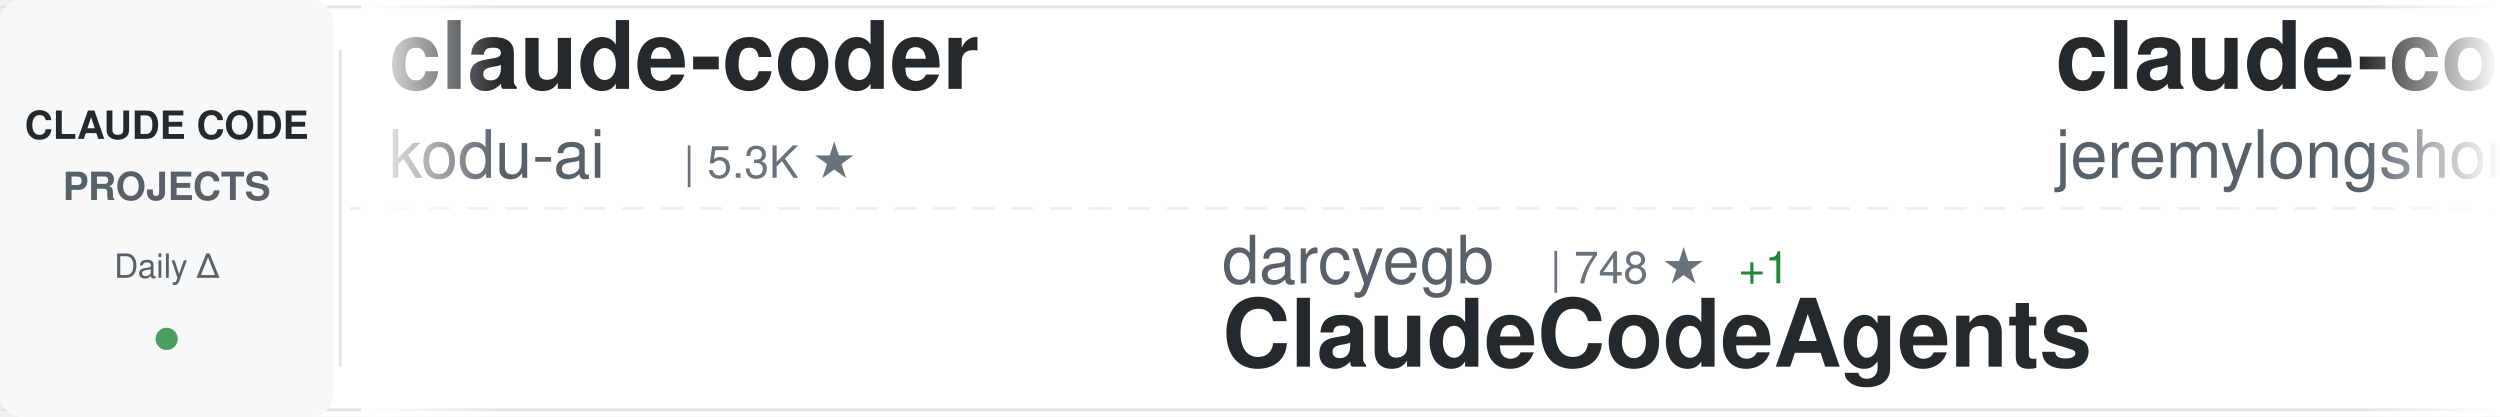
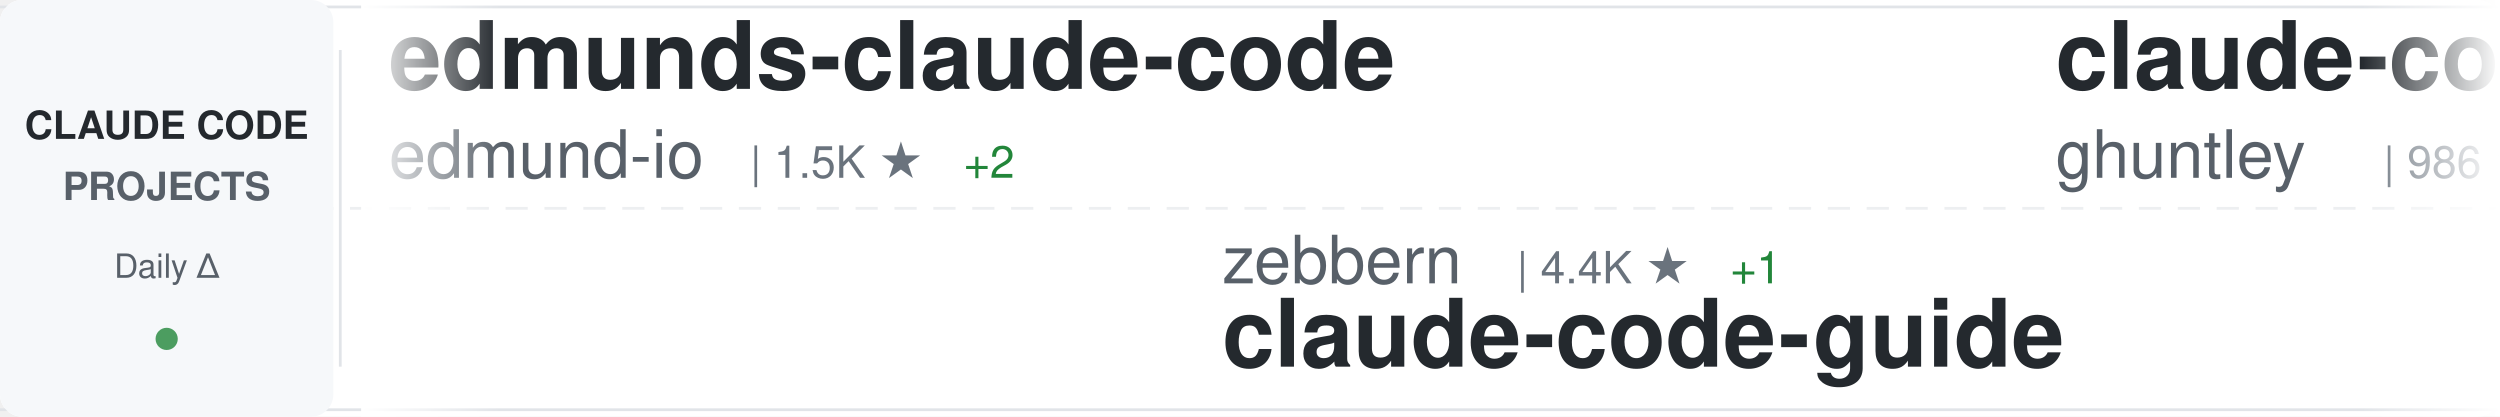
<svg xmlns="http://www.w3.org/2000/svg" width="900" height="150">
  <defs>
    <linearGradient id="awesomeLeftFade" x1="0%" y1="0%" x2="100%" y2="0%">
      <stop offset="0%" style="stop-color:#ffffff;stop-opacity:1" />
      <stop offset="100%" style="stop-color:#ffffff;stop-opacity:0" />
    </linearGradient>
    <linearGradient id="awesomeRightFade" x1="0%" y1="0%" x2="100%" y2="0%">
      <stop offset="0%" style="stop-color:#ffffff;stop-opacity:0" />
      <stop offset="100%" style="stop-color:#ffffff;stop-opacity:1" />
    </linearGradient>
  </defs>
  <rect width="900" height="150" fill="#ffffff" rx="8" />
  <rect x="0" y="2" width="900" height="1" fill="#e1e4e8" />
  <rect x="0" y="147" width="900" height="1" fill="#e1e4e8" />
  <line x1="0" y1="75" x2="900" y2="75" stroke="#e1e4e8" stroke-width="1" stroke-dasharray="8 6" opacity="0.6" />
  <rect x="0" y="0" width="120" height="150" fill="#f6f8fa" rx="8" />
  <text x="60" y="50" font-family="-apple-system, BlinkMacSystemFont, 'Segoe UI', Helvetica, Arial, sans-serif" font-size="14" font-weight="600" fill="#24292e" text-anchor="middle">CLAUDE CODE</text>
  <text x="60" y="72" font-family="-apple-system, BlinkMacSystemFont, 'Segoe UI', Helvetica, Arial, sans-serif" font-size="14" font-weight="600" fill="#586069" text-anchor="middle">PROJECTS</text>
  <text x="60" y="100" font-family="-apple-system, BlinkMacSystemFont, 'Segoe UI', Helvetica, Arial, sans-serif" font-size="12" font-weight="500" fill="#586069" text-anchor="middle">Daily Δ</text>
  <circle cx="60" cy="122" r="4" fill="#22863a" opacity="0.8" />
  <rect x="122" y="18" width="1" height="114" fill="#e1e4e8" />
  <clipPath id="awesomeTickerClip">
    <rect x="130" y="0" width="770" height="150" />
  </clipPath>
  <g clip-path="url(#awesomeTickerClip)">
    <g id="awesomeTickerItems">
      <animateTransform attributeName="transform" attributeType="XML" type="translate" from="0 0" to="-3000 0" dur="54s" repeatCount="indefinite" />
      <g transform="translate(0, 0)">
-         <text x="140" y="32" font-family="-apple-system, BlinkMacSystemFont, 'Segoe UI', Helvetica, Arial, sans-serif" font-size="34" font-weight="600" fill="#24292e">claude-coder</text>
-         <text x="140" y="64" font-family="-apple-system, BlinkMacSystemFont, 'Segoe UI', Helvetica, Arial, sans-serif" font-size="24" font-weight="400" fill="#586069">kodu-ai</text>
-         <text x="246" y="64" font-family="-apple-system, BlinkMacSystemFont, 'Segoe UI', Helvetica, Arial, sans-serif" font-size="16" font-weight="500" fill="#6a737d">| 5.3K ★</text>
+         <text x="140" y="32" font-family="-apple-system, BlinkMacSystemFont, 'Segoe UI', Helvetica, Arial, sans-serif" font-size="34" font-weight="600" fill="#24292e">edmunds-claude-code</text>
+         <text x="140" y="64" font-family="-apple-system, BlinkMacSystemFont, 'Segoe UI', Helvetica, Arial, sans-serif" font-size="24" font-weight="400" fill="#586069">edmund-io</text>
+         <text x="270" y="64" font-family="-apple-system, BlinkMacSystemFont, 'Segoe UI', Helvetica, Arial, sans-serif" font-size="16" font-weight="500" fill="#6a737d">| 1.5K ★</text>
+         <text x="347" y="64" font-family="-apple-system, BlinkMacSystemFont, 'Segoe UI', Helvetica, Arial, sans-serif" font-size="16" font-weight="500" fill="#22863a"> +2</text>
      </g>
      <g transform="translate(300, 0)">
-         <text x="140" y="102" font-family="-apple-system, BlinkMacSystemFont, 'Segoe UI', Helvetica, Arial, sans-serif" font-size="24" font-weight="400" fill="#586069">darcyegb</text>
-         <text x="258" y="102" font-family="-apple-system, BlinkMacSystemFont, 'Segoe UI', Helvetica, Arial, sans-serif" font-size="16" font-weight="500" fill="#6a737d">| 748 ★</text>
-         <text x="326" y="102" font-family="-apple-system, BlinkMacSystemFont, 'Segoe UI', Helvetica, Arial, sans-serif" font-size="16" font-weight="500" fill="#22863a"> +1</text>
-         <text x="140" y="132" font-family="-apple-system, BlinkMacSystemFont, 'Segoe UI', Helvetica, Arial, sans-serif" font-size="34" font-weight="600" fill="#24292e">ClaudeCodeAgents</text>
+         <text x="140" y="102" font-family="-apple-system, BlinkMacSystemFont, 'Segoe UI', Helvetica, Arial, sans-serif" font-size="24" font-weight="400" fill="#586069">zebbern</text>
+         <text x="246" y="102" font-family="-apple-system, BlinkMacSystemFont, 'Segoe UI', Helvetica, Arial, sans-serif" font-size="16" font-weight="500" fill="#6a737d">| 4.4K ★</text>
+         <text x="323" y="102" font-family="-apple-system, BlinkMacSystemFont, 'Segoe UI', Helvetica, Arial, sans-serif" font-size="16" font-weight="500" fill="#22863a"> +1</text>
+         <text x="140" y="132" font-family="-apple-system, BlinkMacSystemFont, 'Segoe UI', Helvetica, Arial, sans-serif" font-size="34" font-weight="600" fill="#24292e">claude-code-guide</text>
      </g>
      <g transform="translate(600, 0)">
-         <text x="140" y="32" font-family="-apple-system, BlinkMacSystemFont, 'Segoe UI', Helvetica, Arial, sans-serif" font-size="34" font-weight="600" fill="#24292e">claude-code-plugins-plus...</text>
-         <text x="140" y="64" font-family="-apple-system, BlinkMacSystemFont, 'Segoe UI', Helvetica, Arial, sans-serif" font-size="24" font-weight="400" fill="#586069">jeremylongshore</text>
-         <text x="342" y="64" font-family="-apple-system, BlinkMacSystemFont, 'Segoe UI', Helvetica, Arial, sans-serif" font-size="16" font-weight="500" fill="#6a737d">| 2.5K ★</text>
-         <text x="419" y="64" font-family="-apple-system, BlinkMacSystemFont, 'Segoe UI', Helvetica, Arial, sans-serif" font-size="16" font-weight="500" fill="#22863a"> +3</text>
+         <text x="140" y="32" font-family="-apple-system, BlinkMacSystemFont, 'Segoe UI', Helvetica, Arial, sans-serif" font-size="34" font-weight="600" fill="#24292e">claude-code-source-code-...</text>
+         <text x="140" y="64" font-family="-apple-system, BlinkMacSystemFont, 'Segoe UI', Helvetica, Arial, sans-serif" font-size="24" font-weight="400" fill="#586069">ghuntley</text>
+         <text x="258" y="64" font-family="-apple-system, BlinkMacSystemFont, 'Segoe UI', Helvetica, Arial, sans-serif" font-size="16" font-weight="500" fill="#6a737d">| 986 ★</text>
      </g>
      <g transform="translate(900, 0)">
-         <text x="140" y="102" font-family="-apple-system, BlinkMacSystemFont, 'Segoe UI', Helvetica, Arial, sans-serif" font-size="24" font-weight="400" fill="#586069">Cranot</text>
-         <text x="234" y="102" font-family="-apple-system, BlinkMacSystemFont, 'Segoe UI', Helvetica, Arial, sans-serif" font-size="16" font-weight="500" fill="#6a737d">| 2.8K ★</text>
-         <text x="140" y="132" font-family="-apple-system, BlinkMacSystemFont, 'Segoe UI', Helvetica, Arial, sans-serif" font-size="34" font-weight="600" fill="#24292e">claude-code-guide</text>
-       </g>
-       <g transform="translate(1200, 0)">
-         <text x="140" y="32" font-family="-apple-system, BlinkMacSystemFont, 'Segoe UI', Helvetica, Arial, sans-serif" font-size="34" font-weight="600" fill="#24292e">how-claude-code-works</text>
-         <text x="140" y="64" font-family="-apple-system, BlinkMacSystemFont, 'Segoe UI', Helvetica, Arial, sans-serif" font-size="24" font-weight="400" fill="#586069">Windy3f3f3f3f</text>
-         <text x="318" y="64" font-family="-apple-system, BlinkMacSystemFont, 'Segoe UI', Helvetica, Arial, sans-serif" font-size="16" font-weight="500" fill="#6a737d">| 3.2K ★</text>
-         <text x="395" y="64" font-family="-apple-system, BlinkMacSystemFont, 'Segoe UI', Helvetica, Arial, sans-serif" font-size="16" font-weight="500" fill="#22863a"> +9</text>
-       </g>
-       <g transform="translate(1500, 0)">
-         <text x="140" y="102" font-family="-apple-system, BlinkMacSystemFont, 'Segoe UI', Helvetica, Arial, sans-serif" font-size="24" font-weight="400" fill="#586069">Yuyz0112</text>
-         <text x="258" y="102" font-family="-apple-system, BlinkMacSystemFont, 'Segoe UI', Helvetica, Arial, sans-serif" font-size="16" font-weight="500" fill="#6a737d">| 2.4K ★</text>
-         <text x="140" y="132" font-family="-apple-system, BlinkMacSystemFont, 'Segoe UI', Helvetica, Arial, sans-serif" font-size="34" font-weight="600" fill="#24292e">claude-code-reverse</text>
-       </g>
-       <g transform="translate(1800, 0)">
-         <text x="140" y="32" font-family="-apple-system, BlinkMacSystemFont, 'Segoe UI', Helvetica, Arial, sans-serif" font-size="34" font-weight="600" fill="#24292e">claude-code-source</text>
-         <text x="140" y="64" font-family="-apple-system, BlinkMacSystemFont, 'Segoe UI', Helvetica, Arial, sans-serif" font-size="24" font-weight="400" fill="#586069">hangsman</text>
-         <text x="258" y="64" font-family="-apple-system, BlinkMacSystemFont, 'Segoe UI', Helvetica, Arial, sans-serif" font-size="16" font-weight="500" fill="#6a737d">| 787 ★</text>
-       </g>
-       <g transform="translate(2100, 0)">
        <text x="140" y="102" font-family="-apple-system, BlinkMacSystemFont, 'Segoe UI', Helvetica, Arial, sans-serif" font-size="24" font-weight="400" fill="#586069">digitalsamba</text>
        <text x="306" y="102" font-family="-apple-system, BlinkMacSystemFont, 'Segoe UI', Helvetica, Arial, sans-serif" font-size="16" font-weight="500" fill="#6a737d">| 1.8K ★</text>
        <text x="383" y="102" font-family="-apple-system, BlinkMacSystemFont, 'Segoe UI', Helvetica, Arial, sans-serif" font-size="16" font-weight="500" fill="#22863a"> +2</text>
        <text x="140" y="132" font-family="-apple-system, BlinkMacSystemFont, 'Segoe UI', Helvetica, Arial, sans-serif" font-size="34" font-weight="600" fill="#24292e">claude-code-video-toolki...</text>
      </g>
+       <g transform="translate(1200, 0)">
+         <text x="140" y="32" font-family="-apple-system, BlinkMacSystemFont, 'Segoe UI', Helvetica, Arial, sans-serif" font-size="34" font-weight="600" fill="#24292e">Claude-Code</text>
+         <text x="140" y="64" font-family="-apple-system, BlinkMacSystemFont, 'Segoe UI', Helvetica, Arial, sans-serif" font-size="24" font-weight="400" fill="#586069">KPR111</text>
+         <text x="234" y="64" font-family="-apple-system, BlinkMacSystemFont, 'Segoe UI', Helvetica, Arial, sans-serif" font-size="16" font-weight="500" fill="#6a737d">| 18 ★</text>
+       </g>
+       <g transform="translate(1500, 0)">
+         <text x="140" y="102" font-family="-apple-system, BlinkMacSystemFont, 'Segoe UI', Helvetica, Arial, sans-serif" font-size="24" font-weight="400" fill="#586069">wanshuiyin</text>
+         <text x="282" y="102" font-family="-apple-system, BlinkMacSystemFont, 'Segoe UI', Helvetica, Arial, sans-serif" font-size="16" font-weight="500" fill="#6a737d">| 13.7K ★</text>
+         <text x="368" y="102" font-family="-apple-system, BlinkMacSystemFont, 'Segoe UI', Helvetica, Arial, sans-serif" font-size="16" font-weight="500" fill="#22863a"> +47</text>
+         <text x="140" y="132" font-family="-apple-system, BlinkMacSystemFont, 'Segoe UI', Helvetica, Arial, sans-serif" font-size="34" font-weight="600" fill="#24292e">Auto-claude-code-researc...</text>
+       </g>
+       <g transform="translate(1800, 0)">
+         <text x="140" y="32" font-family="-apple-system, BlinkMacSystemFont, 'Segoe UI', Helvetica, Arial, sans-serif" font-size="34" font-weight="600" fill="#24292e">Claude-Code-Source-Study</text>
+         <text x="140" y="64" font-family="-apple-system, BlinkMacSystemFont, 'Segoe UI', Helvetica, Arial, sans-serif" font-size="24" font-weight="400" fill="#586069">luyao618</text>
+         <text x="258" y="64" font-family="-apple-system, BlinkMacSystemFont, 'Segoe UI', Helvetica, Arial, sans-serif" font-size="16" font-weight="500" fill="#6a737d">| 1.6K ★</text>
+         <text x="335" y="64" font-family="-apple-system, BlinkMacSystemFont, 'Segoe UI', Helvetica, Arial, sans-serif" font-size="16" font-weight="500" fill="#22863a"> +1</text>
+       </g>
+       <g transform="translate(2100, 0)">
+         <text x="140" y="102" font-family="-apple-system, BlinkMacSystemFont, 'Segoe UI', Helvetica, Arial, sans-serif" font-size="24" font-weight="400" fill="#586069">andrew-kramer-inno</text>
+         <text x="378" y="102" font-family="-apple-system, BlinkMacSystemFont, 'Segoe UI', Helvetica, Arial, sans-serif" font-size="16" font-weight="500" fill="#6a737d">| 594 ★</text>
+         <text x="140" y="132" font-family="-apple-system, BlinkMacSystemFont, 'Segoe UI', Helvetica, Arial, sans-serif" font-size="34" font-weight="600" fill="#24292e">claude-code-source-build</text>
+       </g>
      <g transform="translate(2400, 0)">
-         <text x="140" y="32" font-family="-apple-system, BlinkMacSystemFont, 'Segoe UI', Helvetica, Arial, sans-serif" font-size="34" font-weight="600" fill="#24292e">Open-ClaudeCode</text>
-         <text x="140" y="64" font-family="-apple-system, BlinkMacSystemFont, 'Segoe UI', Helvetica, Arial, sans-serif" font-size="24" font-weight="400" fill="#586069">LING71671</text>
-         <text x="270" y="64" font-family="-apple-system, BlinkMacSystemFont, 'Segoe UI', Helvetica, Arial, sans-serif" font-size="16" font-weight="500" fill="#6a737d">| 925 ★</text>
-         <text x="338" y="64" font-family="-apple-system, BlinkMacSystemFont, 'Segoe UI', Helvetica, Arial, sans-serif" font-size="16" font-weight="500" fill="#22863a"> +1</text>
+         <text x="140" y="32" font-family="-apple-system, BlinkMacSystemFont, 'Segoe UI', Helvetica, Arial, sans-serif" font-size="34" font-weight="600" fill="#24292e">claude-code-local</text>
+         <text x="140" y="64" font-family="-apple-system, BlinkMacSystemFont, 'Segoe UI', Helvetica, Arial, sans-serif" font-size="24" font-weight="400" fill="#586069">nicedreamzapp</text>
+         <text x="318" y="64" font-family="-apple-system, BlinkMacSystemFont, 'Segoe UI', Helvetica, Arial, sans-serif" font-size="16" font-weight="500" fill="#6a737d">| 3.0K ★</text>
+         <text x="395" y="64" font-family="-apple-system, BlinkMacSystemFont, 'Segoe UI', Helvetica, Arial, sans-serif" font-size="16" font-weight="500" fill="#22863a"> +3</text>
      </g>
      <g transform="translate(2700, 0)">
+         <text x="140" y="102" font-family="-apple-system, BlinkMacSystemFont, 'Segoe UI', Helvetica, Arial, sans-serif" font-size="24" font-weight="400" fill="#586069">alejandrobalderas</text>
+         <text x="366" y="102" font-family="-apple-system, BlinkMacSystemFont, 'Segoe UI', Helvetica, Arial, sans-serif" font-size="16" font-weight="500" fill="#6a737d">| 2.7K ★</text>
+         <text x="140" y="132" font-family="-apple-system, BlinkMacSystemFont, 'Segoe UI', Helvetica, Arial, sans-serif" font-size="34" font-weight="600" fill="#24292e">claude-code-from-source</text>
+       </g>
+       <g transform="translate(3000, 0)">
+         <text x="140" y="32" font-family="-apple-system, BlinkMacSystemFont, 'Segoe UI', Helvetica, Arial, sans-serif" font-size="34" font-weight="600" fill="#24292e">edmunds-claude-code</text>
+         <text x="140" y="64" font-family="-apple-system, BlinkMacSystemFont, 'Segoe UI', Helvetica, Arial, sans-serif" font-size="24" font-weight="400" fill="#586069">edmund-io</text>
+         <text x="270" y="64" font-family="-apple-system, BlinkMacSystemFont, 'Segoe UI', Helvetica, Arial, sans-serif" font-size="16" font-weight="500" fill="#6a737d">| 1.5K ★</text>
+         <text x="347" y="64" font-family="-apple-system, BlinkMacSystemFont, 'Segoe UI', Helvetica, Arial, sans-serif" font-size="16" font-weight="500" fill="#22863a"> +2</text>
+       </g>
+       <g transform="translate(3300, 0)">
        <text x="140" y="102" font-family="-apple-system, BlinkMacSystemFont, 'Segoe UI', Helvetica, Arial, sans-serif" font-size="24" font-weight="400" fill="#586069">zebbern</text>
        <text x="246" y="102" font-family="-apple-system, BlinkMacSystemFont, 'Segoe UI', Helvetica, Arial, sans-serif" font-size="16" font-weight="500" fill="#6a737d">| 4.4K ★</text>
        <text x="323" y="102" font-family="-apple-system, BlinkMacSystemFont, 'Segoe UI', Helvetica, Arial, sans-serif" font-size="16" font-weight="500" fill="#22863a"> +1</text>
        <text x="140" y="132" font-family="-apple-system, BlinkMacSystemFont, 'Segoe UI', Helvetica, Arial, sans-serif" font-size="34" font-weight="600" fill="#24292e">claude-code-guide</text>
      </g>
-       <g transform="translate(3000, 0)">
-         <text x="140" y="32" font-family="-apple-system, BlinkMacSystemFont, 'Segoe UI', Helvetica, Arial, sans-serif" font-size="34" font-weight="600" fill="#24292e">claude-coder</text>
-         <text x="140" y="64" font-family="-apple-system, BlinkMacSystemFont, 'Segoe UI', Helvetica, Arial, sans-serif" font-size="24" font-weight="400" fill="#586069">kodu-ai</text>
-         <text x="246" y="64" font-family="-apple-system, BlinkMacSystemFont, 'Segoe UI', Helvetica, Arial, sans-serif" font-size="16" font-weight="500" fill="#6a737d">| 5.3K ★</text>
-       </g>
-       <g transform="translate(3300, 0)">
-         <text x="140" y="102" font-family="-apple-system, BlinkMacSystemFont, 'Segoe UI', Helvetica, Arial, sans-serif" font-size="24" font-weight="400" fill="#586069">darcyegb</text>
-         <text x="258" y="102" font-family="-apple-system, BlinkMacSystemFont, 'Segoe UI', Helvetica, Arial, sans-serif" font-size="16" font-weight="500" fill="#6a737d">| 748 ★</text>
-         <text x="326" y="102" font-family="-apple-system, BlinkMacSystemFont, 'Segoe UI', Helvetica, Arial, sans-serif" font-size="16" font-weight="500" fill="#22863a"> +1</text>
-         <text x="140" y="132" font-family="-apple-system, BlinkMacSystemFont, 'Segoe UI', Helvetica, Arial, sans-serif" font-size="34" font-weight="600" fill="#24292e">ClaudeCodeAgents</text>
-       </g>
      <g transform="translate(3600, 0)">
-         <text x="140" y="32" font-family="-apple-system, BlinkMacSystemFont, 'Segoe UI', Helvetica, Arial, sans-serif" font-size="34" font-weight="600" fill="#24292e">claude-code-plugins-plus...</text>
-         <text x="140" y="64" font-family="-apple-system, BlinkMacSystemFont, 'Segoe UI', Helvetica, Arial, sans-serif" font-size="24" font-weight="400" fill="#586069">jeremylongshore</text>
-         <text x="342" y="64" font-family="-apple-system, BlinkMacSystemFont, 'Segoe UI', Helvetica, Arial, sans-serif" font-size="16" font-weight="500" fill="#6a737d">| 2.5K ★</text>
-         <text x="419" y="64" font-family="-apple-system, BlinkMacSystemFont, 'Segoe UI', Helvetica, Arial, sans-serif" font-size="16" font-weight="500" fill="#22863a"> +3</text>
+         <text x="140" y="32" font-family="-apple-system, BlinkMacSystemFont, 'Segoe UI', Helvetica, Arial, sans-serif" font-size="34" font-weight="600" fill="#24292e">claude-code-source-code-...</text>
+         <text x="140" y="64" font-family="-apple-system, BlinkMacSystemFont, 'Segoe UI', Helvetica, Arial, sans-serif" font-size="24" font-weight="400" fill="#586069">ghuntley</text>
+         <text x="258" y="64" font-family="-apple-system, BlinkMacSystemFont, 'Segoe UI', Helvetica, Arial, sans-serif" font-size="16" font-weight="500" fill="#6a737d">| 986 ★</text>
      </g>
      <g transform="translate(3900, 0)">
-         <text x="140" y="102" font-family="-apple-system, BlinkMacSystemFont, 'Segoe UI', Helvetica, Arial, sans-serif" font-size="24" font-weight="400" fill="#586069">Cranot</text>
-         <text x="234" y="102" font-family="-apple-system, BlinkMacSystemFont, 'Segoe UI', Helvetica, Arial, sans-serif" font-size="16" font-weight="500" fill="#6a737d">| 2.8K ★</text>
-         <text x="140" y="132" font-family="-apple-system, BlinkMacSystemFont, 'Segoe UI', Helvetica, Arial, sans-serif" font-size="34" font-weight="600" fill="#24292e">claude-code-guide</text>
+         <text x="140" y="102" font-family="-apple-system, BlinkMacSystemFont, 'Segoe UI', Helvetica, Arial, sans-serif" font-size="24" font-weight="400" fill="#586069">digitalsamba</text>
+         <text x="306" y="102" font-family="-apple-system, BlinkMacSystemFont, 'Segoe UI', Helvetica, Arial, sans-serif" font-size="16" font-weight="500" fill="#6a737d">| 1.8K ★</text>
+         <text x="383" y="102" font-family="-apple-system, BlinkMacSystemFont, 'Segoe UI', Helvetica, Arial, sans-serif" font-size="16" font-weight="500" fill="#22863a"> +2</text>
+         <text x="140" y="132" font-family="-apple-system, BlinkMacSystemFont, 'Segoe UI', Helvetica, Arial, sans-serif" font-size="34" font-weight="600" fill="#24292e">claude-code-video-toolki...</text>
      </g>
    </g>
  </g>
  <rect x="130" y="0" width="50" height="150" fill="url(#awesomeLeftFade)" />
  <rect x="850" y="0" width="50" height="150" fill="url(#awesomeRightFade)" />
</svg>
